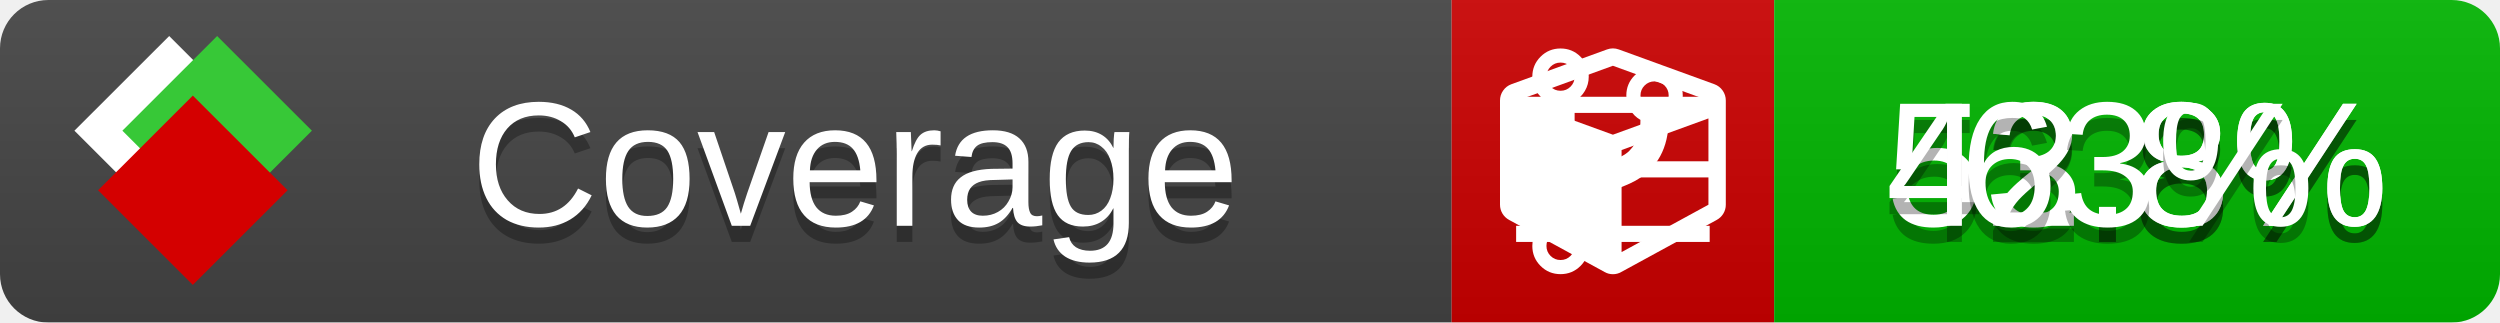
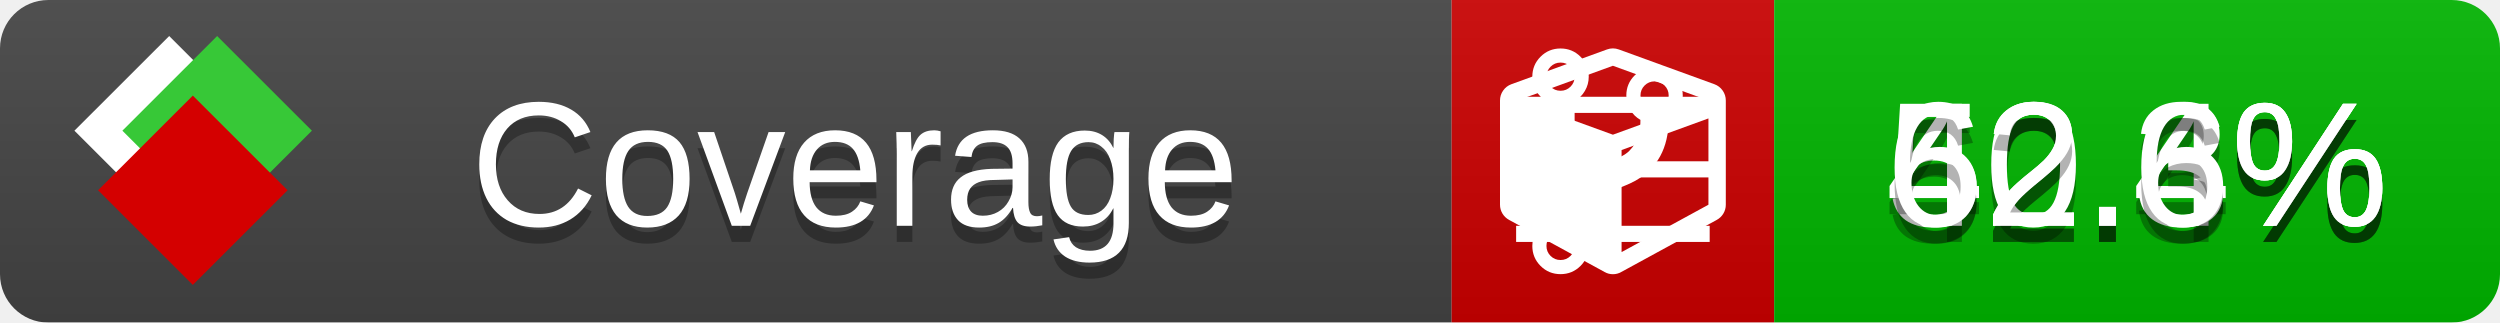
<svg xmlns="http://www.w3.org/2000/svg" xmlns:xlink="http://www.w3.org/1999/xlink" width="155" height="20">
  <style type="text/css">
          
            @keyframes fade1 {
                0% { visibility: visible; opacity: 1; }
               27% { visibility: visible; opacity: 1; }
               33% { visibility: hidden; opacity: 0; }
               60% { visibility: hidden; opacity: 0; }
               66% { visibility: hidden; opacity: 0; }
               93% { visibility: hidden; opacity: 0; }
              100% { visibility: visible; opacity: 1; }
            }
            @keyframes fade2 {
                0% { visibility: hidden; opacity: 0; }
               27% { visibility: hidden; opacity: 0; }
               33% { visibility: visible; opacity: 1; }
               60% { visibility: visible; opacity: 1; }
               66% { visibility: hidden; opacity: 0; }
               93% { visibility: hidden; opacity: 0; }
              100% { visibility: hidden; opacity: 0; }
            }
            @keyframes fade3 {
                0% { visibility: hidden; opacity: 0; }
               27% { visibility: hidden; opacity: 0; }
               33% { visibility: hidden; opacity: 0; }
               60% { visibility: hidden; opacity: 0; }
               66% { visibility: visible; opacity: 1; }
               93% { visibility: visible; opacity: 1; }
              100% { visibility: hidden; opacity: 0; }
            }
            .linecoverage {
                animation-duration: 15s;
                animation-name: fade1;
                animation-iteration-count: infinite;
            }
            .branchcoverage {
                animation-duration: 15s;
                animation-name: fade2;
                animation-iteration-count: infinite;
            }
            .methodcoverage {
                animation-duration: 15s;
                animation-name: fade3;
                animation-iteration-count: infinite;
            }
          
    </style>
  <defs>
    <linearGradient id="gradient" x2="0" y2="100%">
      <stop offset="0" stop-color="#bbb" stop-opacity=".1" />
      <stop offset="1" stop-opacity=".1" />
    </linearGradient>
    <linearGradient id="c">
      <stop offset="0" stop-color="#d40000" />
      <stop offset="1" stop-color="#ff2a2a" />
    </linearGradient>
    <linearGradient id="a">
      <stop offset="0" stop-color="#e0e0de" />
      <stop offset="1" stop-color="#fff" />
    </linearGradient>
    <linearGradient id="b">
      <stop offset="0" stop-color="#37c837" />
      <stop offset="1" stop-color="#217821" />
    </linearGradient>
    <linearGradient xlink:href="#a" id="e" x1="106.44" x2="69.96" y1="-11.96" y2="-46.84" gradientTransform="matrix(-.8426 -.00045 -.00045 -.8426 -94.27 -75.82)" gradientUnits="userSpaceOnUse" />
    <linearGradient xlink:href="#b" id="f" x1="56.19" x2="77.97" y1="-23.45" y2="10.62" gradientTransform="matrix(.8426 .00045 .00045 .8426 94.27 75.82)" gradientUnits="userSpaceOnUse" />
    <linearGradient xlink:href="#c" id="g" x1="79.98" x2="132.9" y1="10.79" y2="10.79" gradientTransform="matrix(.8426 .00045 .00045 .8426 94.27 75.82)" gradientUnits="userSpaceOnUse" />
    <mask id="mask">
      <rect width="155" height="20" rx="3" fill="#fff" />
    </mask>
    <g id="icon" transform="matrix(.04486 0 0 .04481 -.48 -.63)">
      <rect width="52.92" height="52.92" x="-109.72" y="-27.13" fill="url(#e)" transform="rotate(-135)" />
      <rect width="52.92" height="52.92" x="70.19" y="-39.18" fill="url(#f)" transform="rotate(45)" />
      <rect width="52.92" height="52.92" x="80.05" y="-15.74" fill="url(#g)" transform="rotate(45)" />
    </g>
  </defs>
  <g mask="url(#mask)">
    <rect x="0" y="0" width="90" height="20" fill="#444" />
    <rect x="90" y="0" width="20" height="20" fill="#c00" />
    <rect x="110" y="0" width="45" height="20" fill="#00B600" />
    <rect x="0" y="0" width="155" height="20" fill="url(#gradient)" />
  </g>
  <g>
    <path class="linecoverage" stroke="#fff" d="M94 6.5 h12 M94 10.5 h12 M94 14.5 h12" />
    <path class="branchcoverage" fill="#fff" d="m 97.628,15.247 q 0,-0.364 -0.255,-0.619 -0.255,-0.255 -0.619,-0.255 -0.364,0 -0.619,0.255 -0.255,0.255 -0.255,0.619 0,0.364 0.255,0.619 0.255,0.255 0.619,0.255 0.364,0 0.619,-0.255 0.255,-0.255 0.255,-0.619 z m 0,-10.493 q 0,-0.364 -0.255,-0.619 -0.255,-0.255 -0.619,-0.255 -0.364,0 -0.619,0.255 -0.255,0.255 -0.255,0.619 0,0.364 0.255,0.619 0.255,0.255 0.619,0.255 0.364,0 0.619,-0.255 0.255,-0.255 0.255,-0.619 z m 5.83,1.166 q 0,-0.364 -0.255,-0.619 -0.255,-0.255 -0.619,-0.255 -0.364,0 -0.619,0.255 -0.255,0.255 -0.255,0.619 0,0.364 0.255,0.619 0.255,0.255 0.619,0.255 0.364,0 0.619,-0.255 0.255,-0.255 0.255,-0.619 z m 0.874,0 q 0,0.474 -0.237,0.879 -0.237,0.405 -0.638,0.633 -0.018,2.614 -2.059,3.771 -0.619,0.346 -1.849,0.738 -1.166,0.364 -1.544,0.647 -0.378,0.282 -0.378,0.911 l 0,0.237 q 0.401,0.228 0.638,0.633 0.237,0.405 0.237,0.879 0,0.729 -0.51,1.239 -0.51,0.51 -1.239,0.51 -0.729,0 -1.239,-0.51 -0.51,-0.51 -0.51,-1.239 0,-0.474 0.237,-0.879 0.237,-0.405 0.638,-0.633 l 0,-7.469 q -0.401,-0.228 -0.638,-0.633 -0.237,-0.405 -0.237,-0.879 0,-0.729 0.51,-1.239 0.51,-0.51 1.239,-0.51 0.729,0 1.239,0.51 0.51,0.51 0.51,1.239 0,0.474 -0.237,0.879 -0.237,0.405 -0.638,0.633 l 0,4.527 q 0.492,-0.237 1.403,-0.519 0.501,-0.155 0.797,-0.269 0.296,-0.114 0.642,-0.282 0.346,-0.169 0.537,-0.36 0.191,-0.191 0.369,-0.465 0.178,-0.273 0.255,-0.633 0.077,-0.36 0.077,-0.833 -0.401,-0.228 -0.638,-0.633 -0.237,-0.405 -0.237,-0.879 0,-0.729 0.51,-1.239 0.51,-0.51 1.239,-0.51 0.729,0 1.239,0.51 0.51,0.51 0.51,1.239 z" />
    <path class="methodcoverage" fill="#fff" d="m 100.538,15.629 5.385,-2.936 v -5.351 l -5.385,1.96 z M 100,8.351 105.873,6.214 100,4.077 94.127,6.214 Z m 7,-2.12 v 6.462 q 0,0.294 -0.151,0.547 -0.151,0.252 -0.412,0.395 l -5.923,3.231 q -0.236,0.135 -0.513,0.135 -0.278,0 -0.513,-0.135 l -5.923,-3.231 Q 93.303,13.492 93.151,13.239 93,12.987 93,12.692 v -6.462 q 0,-0.337 0.194,-0.614 0.194,-0.278 0.513,-0.395 l 5.923,-2.154 q 0.185,-0.067 0.37,-0.067 0.185,0 0.37,0.067 l 5.923,2.154 q 0.32,0.118 0.513,0.395 Q 107,5.894 107,6.231 Z" />
  </g>
  <g fill="#fff" text-anchor="middle" font-family="Verdana,Arial,Geneva,sans-serif" font-size="11">
    <a xlink:href="https://github.com/danielpalme/ReportGenerator" target="_top">
      <use xlink:href="#icon" transform="translate(3,1) scale(3.5)" />
    </a>
    <text x="53" y="15" fill="#010101" fill-opacity=".3">Coverage</text>
    <text x="53" y="14" fill="#fff">Coverage</text>
-     <text class="linecoverage" x="132.5" y="15" fill="#010101" fill-opacity=".3">53.8%</text>
-     <text class="linecoverage" x="132.5" y="14">53.8%</text>
-     <text class="branchcoverage" x="132.5" y="15" fill="#010101" fill-opacity=".3">42.8%</text>
-     <text class="branchcoverage" x="132.5" y="14">42.8%</text>
-     <text class="methodcoverage" x="132.5" y="15" fill="#010101" fill-opacity=".3">63%</text>
-     <text class="methodcoverage" x="132.5" y="14">63%</text>
+     <text class="linecoverage" x="132.5" y="15" fill="#010101" fill-opacity=".3">52.4%</text>
+     <text class="linecoverage" x="132.5" y="14">52.4%</text>
+     <text class="branchcoverage" x="132.5" y="15" fill="#010101" fill-opacity=".3">40.3%</text>
+     <text class="branchcoverage" x="132.5" y="14">40.3%</text>
+     <text class="methodcoverage" x="132.5" y="15" fill="#010101" fill-opacity=".3">62.6%</text>
+     <text class="methodcoverage" x="132.5" y="14">62.6%</text>
  </g>
  <g>
    <rect class="linecoverage" x="90" y="0" width="65" height="20" fill-opacity="0" />
    <rect class="branchcoverage" x="90" y="0" width="65" height="20" fill-opacity="0" />
    <rect class="methodcoverage" x="90" y="0" width="65" height="20" fill-opacity="0" />
  </g>
</svg>
